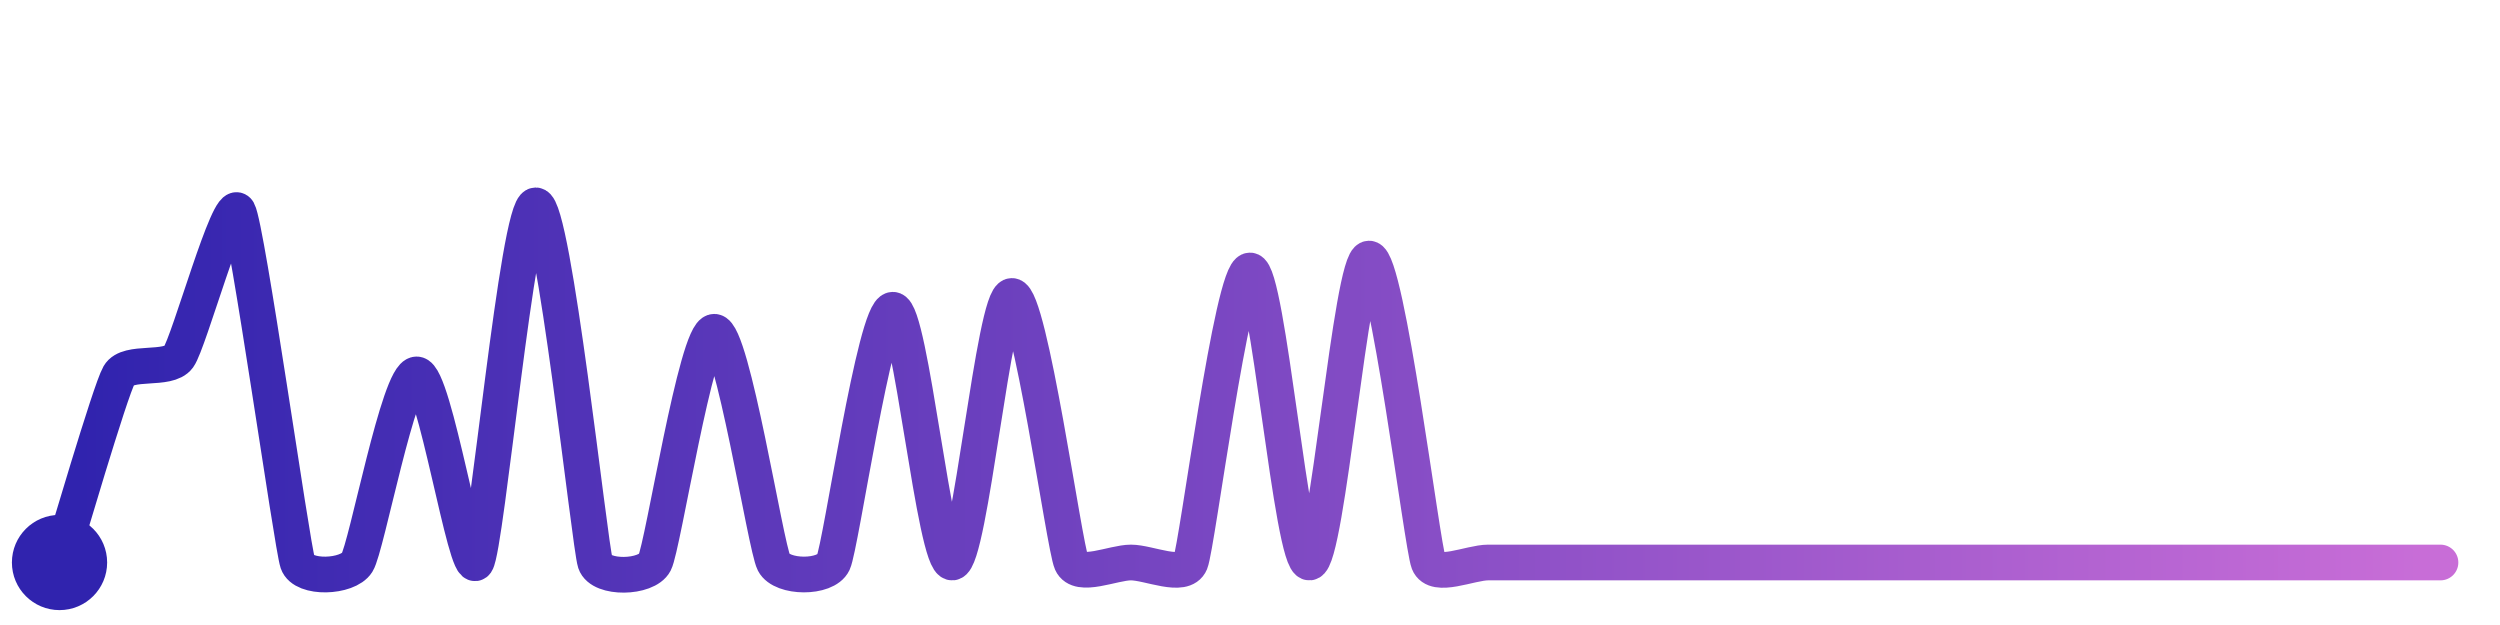
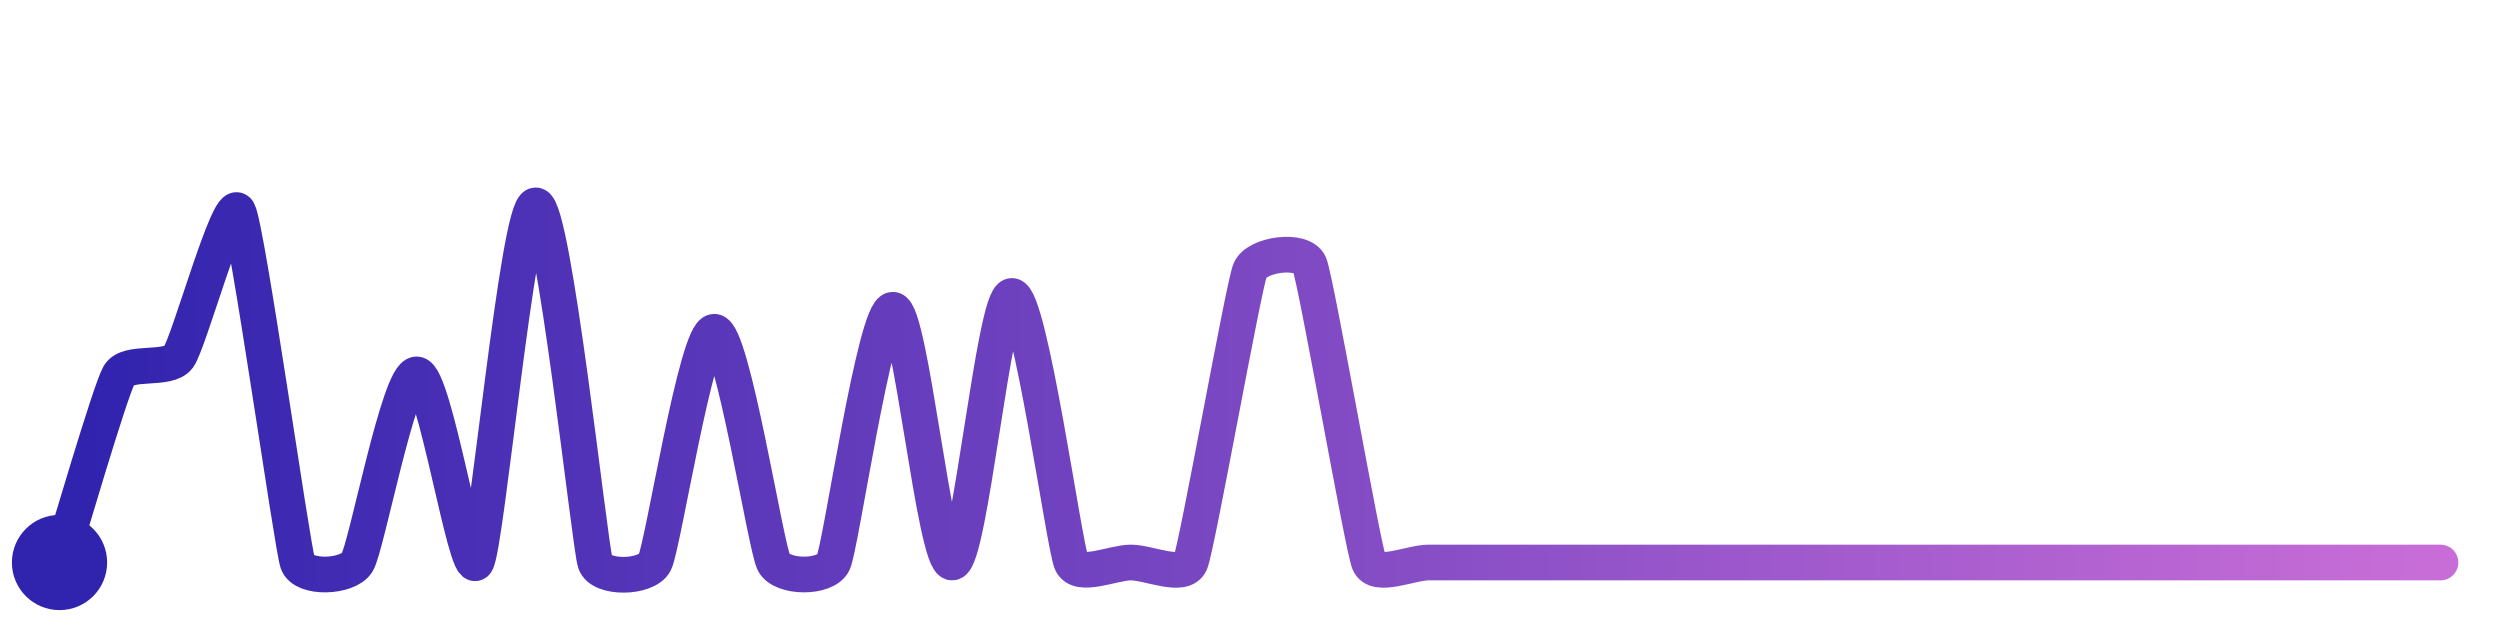
<svg xmlns="http://www.w3.org/2000/svg" width="200" height="50" viewBox="0 0 210 50">
  <defs>
    <linearGradient id="stroke" x1="0%" y1="0%" x2="100%" y2="0%">
      <stop stop-color="#3023AE" offset="0%" />
      <stop stop-color="#C86DD7" offset="100%" />
    </linearGradient>
  </defs>
-   <path stroke="url(#stroke)" stroke-width="3" stroke-linejoin="round" stroke-linecap="round" d="M5.00 46 C 5.45 44.57, 9.25 31.56, 10.00 30.26 S 14.12 29.95, 15.00 28.74 S 19.25 15.19, 20.00 16.49 S 24.52 44.58, 25.00 46.00 S 29.20 47.27, 30.00 46.00 S 33.50 30.20, 35.00 30.20 S 39.14 47.23, 40.00 46.00 S 43.50 16.00, 45.00 16.00 S 49.53 44.58, 50.00 46.00 S 54.31 47.33, 55.00 46.00 S 58.50 26.62, 60.00 26.62 S 64.31 44.67, 65.00 46.00 S 69.36 47.36, 70.00 46.00 S 73.50 24.77, 75.00 24.77 S 78.51 46.17, 80.00 46.00 S 83.50 23.61, 85.00 23.61 S 89.39 44.63, 90.00 46.00 S 93.50 46.00, 95.00 46.00 S 99.43 47.39, 100.00 46.00 S 103.50 21.47, 105.00 21.47 S 108.51 46.15, 110.00 46.00 S 113.50 20.47, 115.00 20.47 S 119.45 44.60, 120.00 46.00 S 123.50 46.00, 125.00 46.00 S 128.50 46.00, 130.00 46.00 S 133.50 46.00, 135.00 46.00 S 138.50 46.00, 140.00 46.00 S 143.50 46.00, 145.00 46.00 S 148.50 46.00, 150.00 46.00 S 153.50 46.00, 155.00 46.00 S 158.50 46.00, 160.00 46.00 S 163.50 46.00, 165.00 46.00 S 168.50 46.00, 170.00 46.00 S 173.50 46.00, 175.00 46.00 S 178.50 46.00, 180.00 46.00 S 183.50 46.00, 185.00 46.00 S 188.50 46.00, 190.00 46.00 S 193.50 46.00, 195.00 46.00 S 198.50 46.00, 200.00 46.00 S 203.50 46.00, 205.00 46.00" fill="none">
-     <animate attributeName="stroke-dashoffset" from="506.35" to="0" dur="2.2s" />
-     <animate attributeName="stroke-dasharray" from="506.35" to="506.35" />
+   <path stroke="url(#stroke)" stroke-width="3" stroke-linejoin="round" stroke-linecap="round" d="M5.00 46 C 5.45 44.57, 9.25 31.56, 10.00 30.26 S 14.12 29.95, 15.00 28.74 S 19.25 15.19, 20.00 16.49 S 24.52 44.58, 25.00 46.00 S 29.20 47.27, 30.00 46.00 S 33.50 30.20, 35.00 30.20 S 39.14 47.23, 40.00 46.00 S 43.50 16.00, 45.00 16.00 S 49.53 44.58, 50.00 46.00 S 54.31 47.33, 55.00 46.00 S 58.50 26.62, 60.00 26.62 S 64.31 44.67, 65.00 46.00 S 69.36 47.36, 70.00 46.00 S 73.50 24.77, 75.00 24.77 S 78.51 46.17, 80.00 46.00 S 83.50 23.61, 85.00 23.61 S 89.39 44.63, 90.00 46.00 S 93.50 46.00, 95.00 46.00 S 99.43 47.39, 100.00 46.00 S 104.44 22.86, 105.00 21.47 S 109.43 19.58, 110.00 20.96 S 114.44 44.61, 115.00 46.00 S 118.50 46.00, 120.00 46.00 S 123.50 46.00, 125.00 46.00 S 128.50 46.00, 130.00 46.00 S 133.50 46.00, 135.00 46.00 S 138.50 46.00, 140.00 46.00 S 143.50 46.00, 145.00 46.00 S 148.50 46.00, 150.00 46.00 S 153.50 46.00, 155.00 46.00 S 158.50 46.00, 160.00 46.00 S 163.50 46.00, 165.00 46.00 S 168.50 46.00, 170.00 46.00 S 173.50 46.00, 175.00 46.00 S 178.50 46.00, 180.00 46.00 S 183.50 46.00, 185.00 46.00 S 188.50 46.00, 190.00 46.00 S 193.50 46.00, 195.00 46.00 S 198.50 46.00, 200.00 46.00 S 203.50 46.00, 205.00 46.00" fill="none">
+     <animate attributeName="stroke-dashoffset" from="464.827" to="0" dur="2.2s" />
+     <animate attributeName="stroke-dasharray" from="464.827" to="464.827" />
  </path>
  <circle r="4" cx="5" cy="46" fill="#3023AE" />
  <circle r="4" cx="205" cy="46" fill="#C86DD7" opacity="0">
    <animate attributeName="opacity" from="0" to="1" dur="0.1s" begin="2.2s" fill="freeze" />
  </circle>
</svg>
